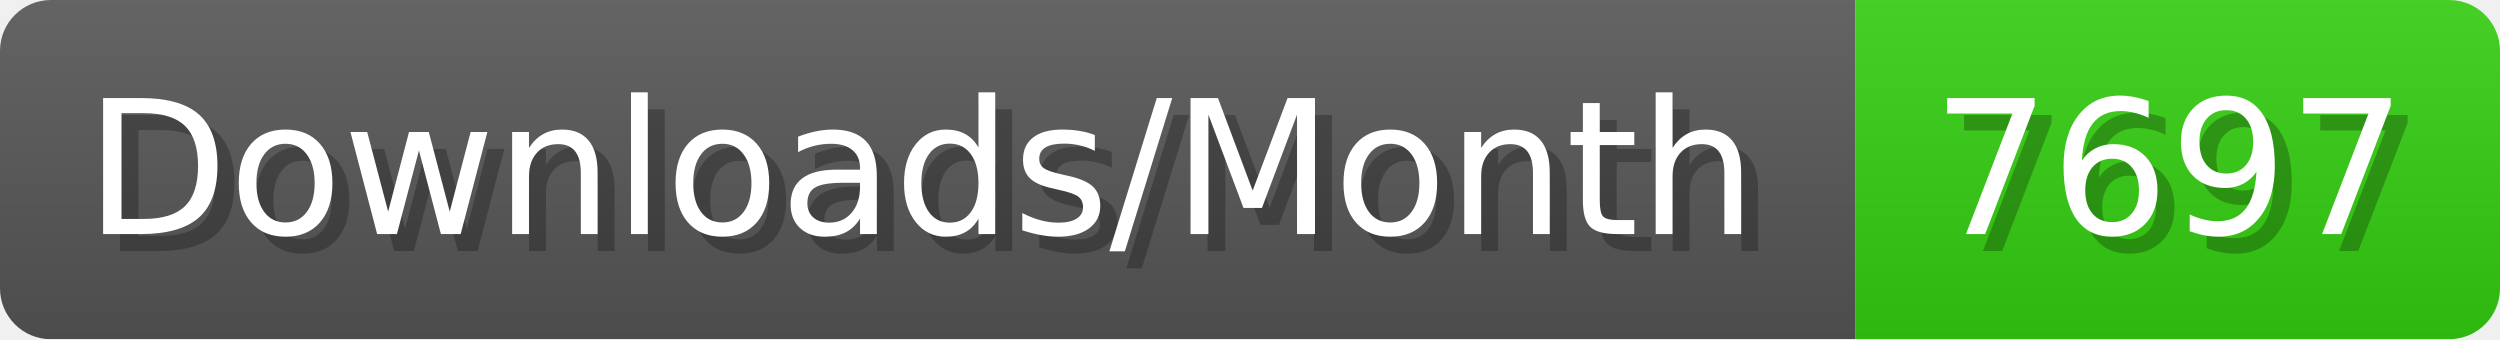
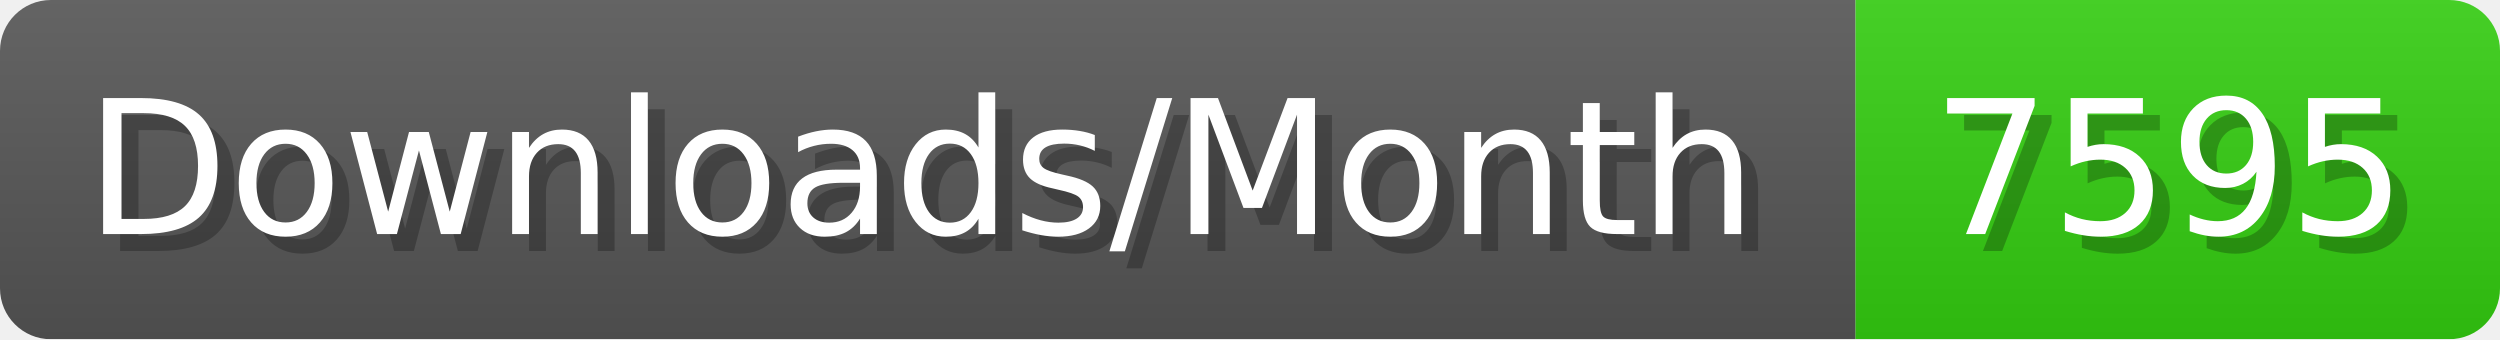
- <svg xmlns="http://www.w3.org/2000/svg" width="147.4" height="20" viewBox="0 0 1474 200" role="img" aria-label="Downloads/Month: 7697">
+ <svg xmlns="http://www.w3.org/2000/svg" width="147.4" height="20" viewBox="0 0 1474 200" role="img" aria-label="Downloads/Month: 7595">
  <linearGradient id="YlXUI" x2="0" y2="100%">
    <stop offset="0" stop-opacity=".1" stop-color="#EEE" />
    <stop offset="1" stop-opacity=".1" />
  </linearGradient>
  <mask id="JHhop">
    <rect width="1474" height="200" rx="30" fill="#FFF" />
  </mask>
  <g mask="url(#JHhop)">
    <rect width="1094" height="200" fill="#555" />
    <rect width="380" height="200" fill="#3C1" x="1094" />
    <rect width="1474" height="200" fill="url(#YlXUI)" />
  </g>
  <g aria-hidden="true" fill="#fff" text-anchor="start" font-family="Verdana,DejaVu Sans,sans-serif" font-size="110">
    <text x="60" y="148" textLength="994" fill="#000" opacity="0.25">Downloads/Month</text>
    <text x="50" y="138" textLength="994">Downloads/Month</text>
-     <text x="1149" y="148" textLength="280" fill="#000" opacity="0.25">7697</text>
-     <text x="1139" y="138" textLength="280">7697</text>
+     <text x="1149" y="148" textLength="280" fill="#000" opacity="0.25">7595</text>
+     <text x="1139" y="138" textLength="280">7595</text>
  </g>
</svg>
